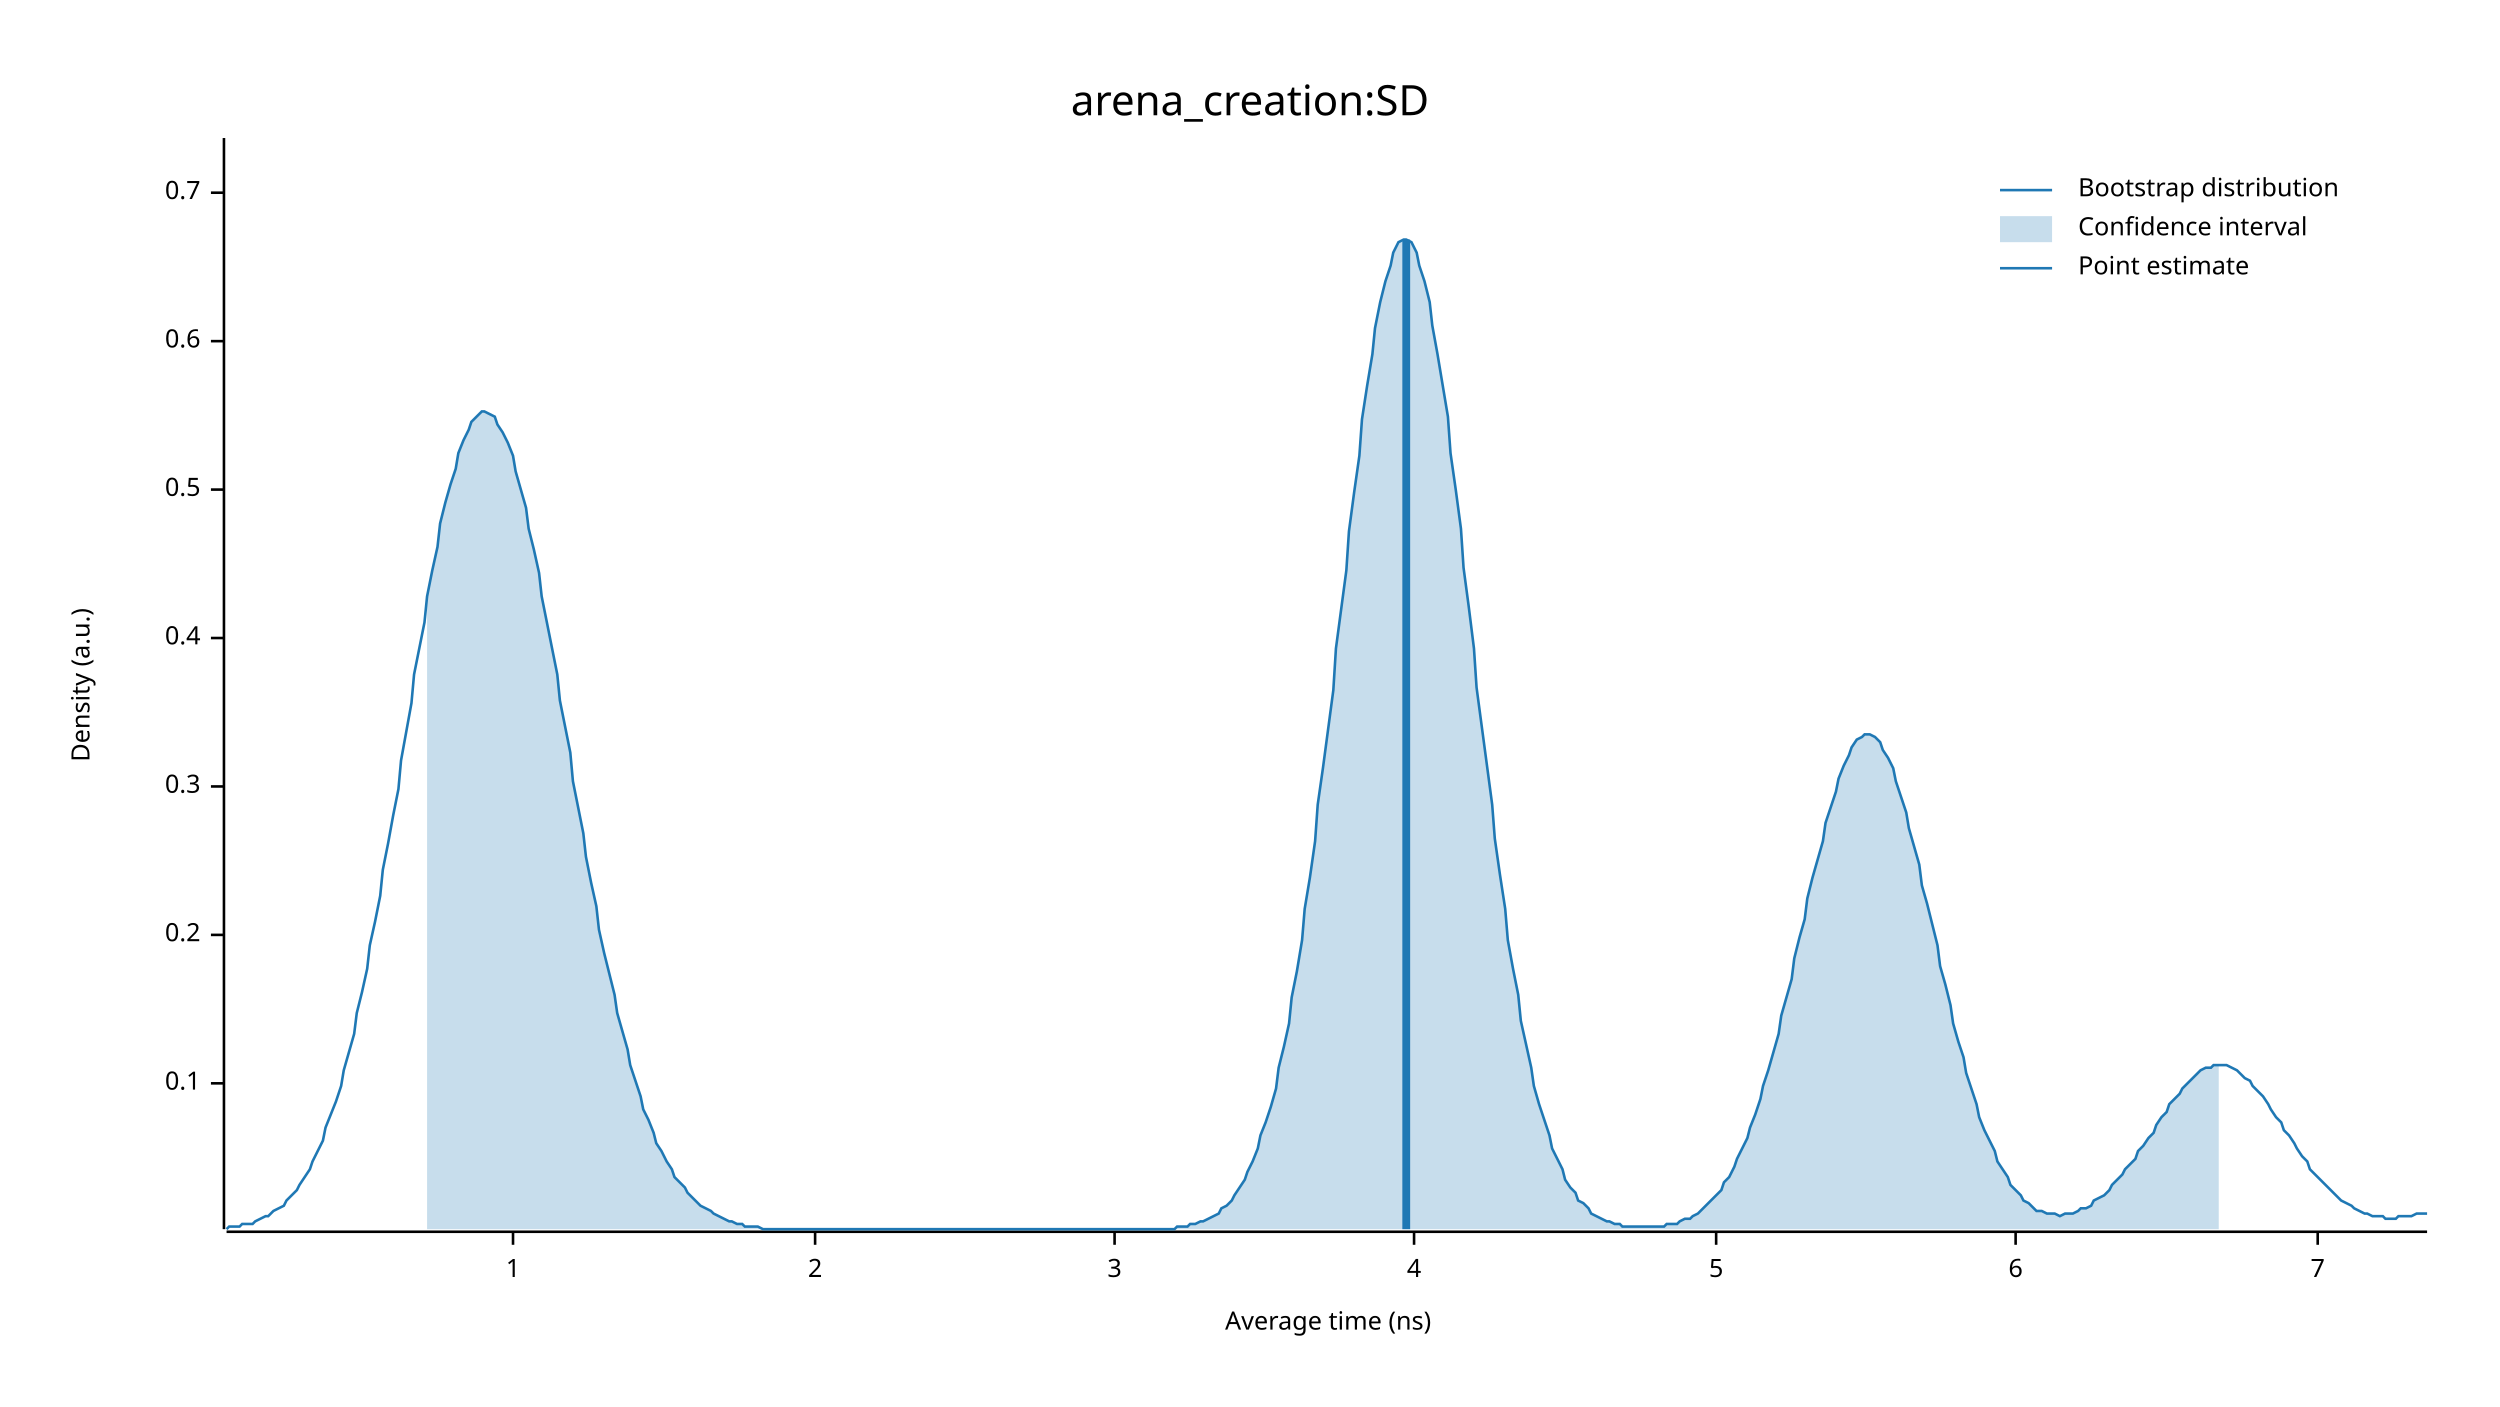
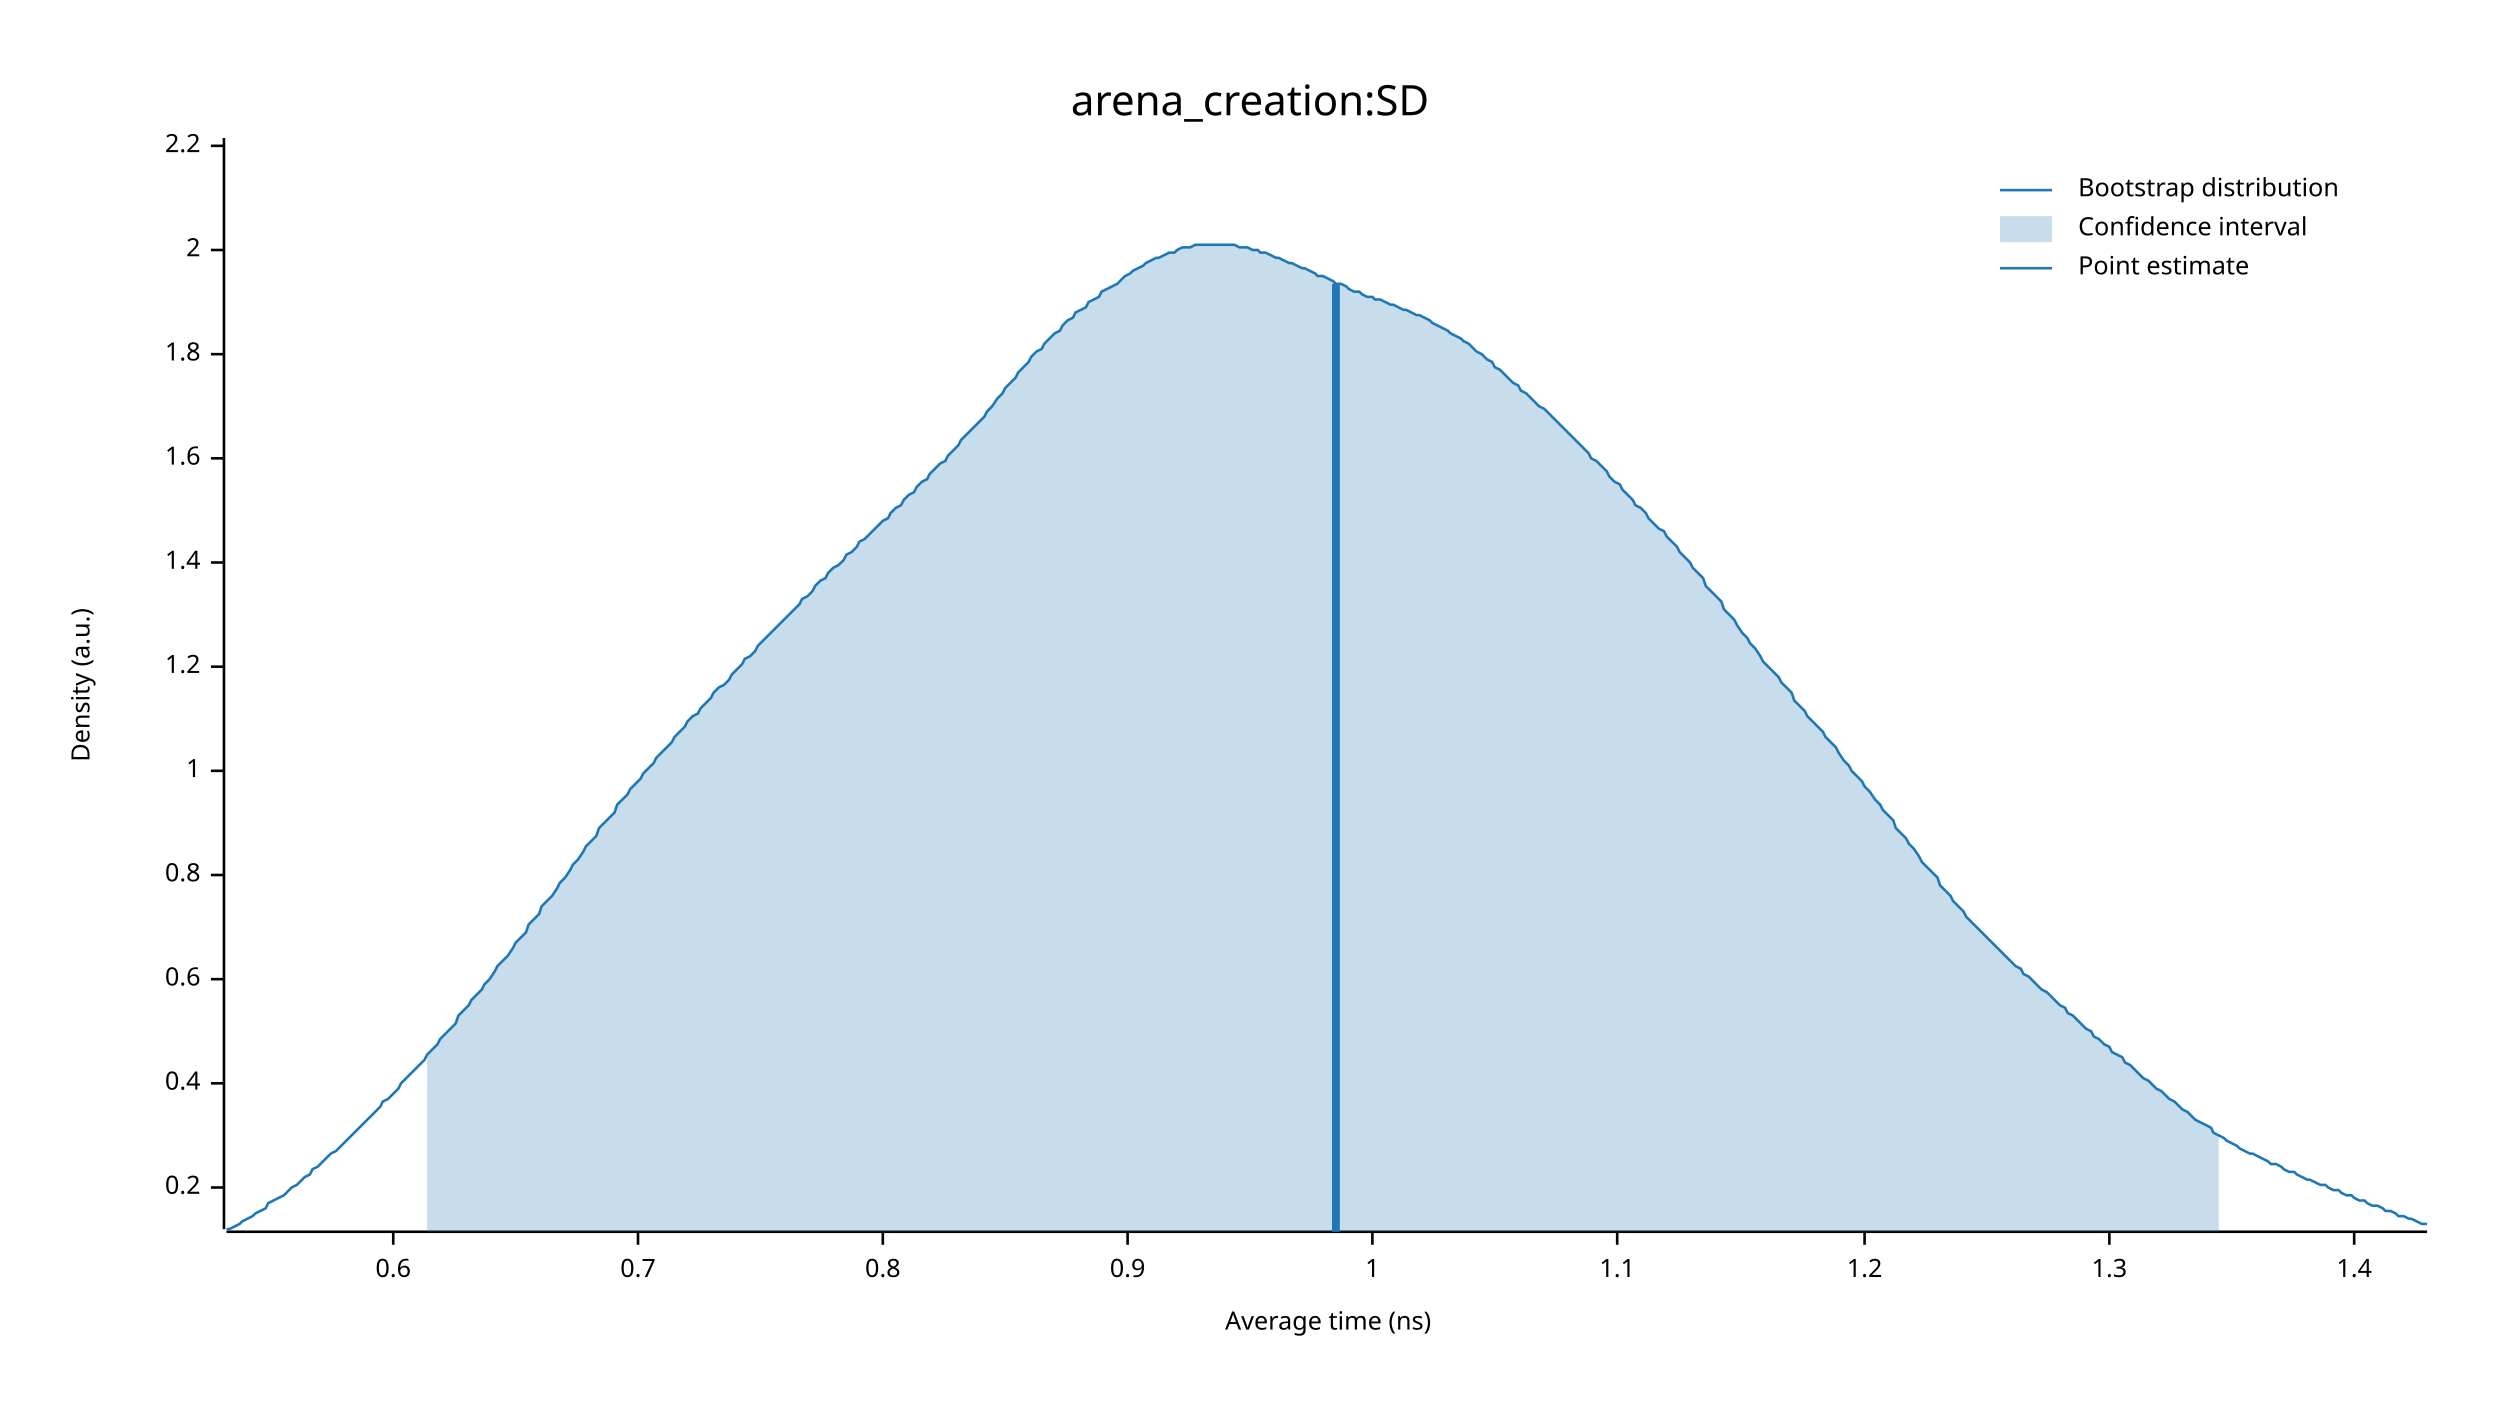
<svg xmlns="http://www.w3.org/2000/svg" width="960" height="540" viewBox="0 0 960 540">
  <text x="480" y="32" dy="0.76em" text-anchor="middle" font-family="sans-serif" font-size="16.129" opacity="1" fill="#000000">
arena_creation:SD
</text>
  <text x="27" y="263" dy="0.76em" text-anchor="middle" font-family="sans-serif" font-size="9.677" opacity="1" fill="#000000" transform="rotate(270, 27, 263)">
Density (a.u.)
</text>
  <text x="510" y="513" dy="-0.5ex" text-anchor="middle" font-family="sans-serif" font-size="9.677" opacity="1" fill="#000000">
Average time (ns)
</text>
  <polyline fill="none" opacity="1" stroke="#000000" stroke-width="1" points="86,53 86,472 " />
+   <text x="77" y="456" dy="0.5ex" text-anchor="end" font-family="sans-serif" font-size="9.677" opacity="1" fill="#000000">
+ 0.2
+ </text>
+   <polyline fill="none" opacity="1" stroke="#000000" stroke-width="1" points="81,456 86,456 " />
  <text x="77" y="416" dy="0.5ex" text-anchor="end" font-family="sans-serif" font-size="9.677" opacity="1" fill="#000000">
- 0.1
+ 0.4
</text>
  <polyline fill="none" opacity="1" stroke="#000000" stroke-width="1" points="81,416 86,416 " />
-   <text x="77" y="359" dy="0.5ex" text-anchor="end" font-family="sans-serif" font-size="9.677" opacity="1" fill="#000000">
- 0.2
- </text>
-   <polyline fill="none" opacity="1" stroke="#000000" stroke-width="1" points="81,359 86,359 " />
-   <text x="77" y="302" dy="0.5ex" text-anchor="end" font-family="sans-serif" font-size="9.677" opacity="1" fill="#000000">
- 0.3
- </text>
-   <polyline fill="none" opacity="1" stroke="#000000" stroke-width="1" points="81,302 86,302 " />
-   <text x="77" y="245" dy="0.5ex" text-anchor="end" font-family="sans-serif" font-size="9.677" opacity="1" fill="#000000">
- 0.4
- </text>
-   <polyline fill="none" opacity="1" stroke="#000000" stroke-width="1" points="81,245 86,245 " />
-   <text x="77" y="188" dy="0.5ex" text-anchor="end" font-family="sans-serif" font-size="9.677" opacity="1" fill="#000000">
- 0.5
- </text>
-   <polyline fill="none" opacity="1" stroke="#000000" stroke-width="1" points="81,188 86,188 " />
-   <text x="77" y="131" dy="0.5ex" text-anchor="end" font-family="sans-serif" font-size="9.677" opacity="1" fill="#000000">
+   <text x="77" y="376" dy="0.5ex" text-anchor="end" font-family="sans-serif" font-size="9.677" opacity="1" fill="#000000">
0.6
</text>
-   <polyline fill="none" opacity="1" stroke="#000000" stroke-width="1" points="81,131 86,131 " />
-   <text x="77" y="74" dy="0.5ex" text-anchor="end" font-family="sans-serif" font-size="9.677" opacity="1" fill="#000000">
+   <polyline fill="none" opacity="1" stroke="#000000" stroke-width="1" points="81,376 86,376 " />
+   <text x="77" y="336" dy="0.5ex" text-anchor="end" font-family="sans-serif" font-size="9.677" opacity="1" fill="#000000">
+ 0.8
+ </text>
+   <polyline fill="none" opacity="1" stroke="#000000" stroke-width="1" points="81,336 86,336 " />
+   <text x="77" y="296" dy="0.5ex" text-anchor="end" font-family="sans-serif" font-size="9.677" opacity="1" fill="#000000">
+ 1
+ </text>
+   <polyline fill="none" opacity="1" stroke="#000000" stroke-width="1" points="81,296 86,296 " />
+   <text x="77" y="256" dy="0.5ex" text-anchor="end" font-family="sans-serif" font-size="9.677" opacity="1" fill="#000000">
+ 1.2
+ </text>
+   <polyline fill="none" opacity="1" stroke="#000000" stroke-width="1" points="81,256 86,256 " />
+   <text x="77" y="216" dy="0.5ex" text-anchor="end" font-family="sans-serif" font-size="9.677" opacity="1" fill="#000000">
+ 1.4
+ </text>
+   <polyline fill="none" opacity="1" stroke="#000000" stroke-width="1" points="81,216 86,216 " />
+   <text x="77" y="176" dy="0.5ex" text-anchor="end" font-family="sans-serif" font-size="9.677" opacity="1" fill="#000000">
+ 1.6
+ </text>
+   <polyline fill="none" opacity="1" stroke="#000000" stroke-width="1" points="81,176 86,176 " />
+   <text x="77" y="136" dy="0.5ex" text-anchor="end" font-family="sans-serif" font-size="9.677" opacity="1" fill="#000000">
+ 1.8
+ </text>
+   <polyline fill="none" opacity="1" stroke="#000000" stroke-width="1" points="81,136 86,136 " />
+   <text x="77" y="96" dy="0.5ex" text-anchor="end" font-family="sans-serif" font-size="9.677" opacity="1" fill="#000000">
+ 2
+ </text>
+   <polyline fill="none" opacity="1" stroke="#000000" stroke-width="1" points="81,96 86,96 " />
+   <text x="77" y="56" dy="0.5ex" text-anchor="end" font-family="sans-serif" font-size="9.677" opacity="1" fill="#000000">
+ 2.2
+ </text>
+   <polyline fill="none" opacity="1" stroke="#000000" stroke-width="1" points="81,56 86,56 " />
+   <polyline fill="none" opacity="1" stroke="#000000" stroke-width="1" points="87,473 932,473 " />
+   <text x="151" y="483" dy="0.76em" text-anchor="middle" font-family="sans-serif" font-size="9.677" opacity="1" fill="#000000">
+ 0.6
+ </text>
+   <polyline fill="none" opacity="1" stroke="#000000" stroke-width="1" points="151,473 151,478 " />
+   <text x="245" y="483" dy="0.76em" text-anchor="middle" font-family="sans-serif" font-size="9.677" opacity="1" fill="#000000">
0.7
</text>
-   <polyline fill="none" opacity="1" stroke="#000000" stroke-width="1" points="81,74 86,74 " />
-   <polyline fill="none" opacity="1" stroke="#000000" stroke-width="1" points="87,473 932,473 " />
-   <text x="197" y="483" dy="0.76em" text-anchor="middle" font-family="sans-serif" font-size="9.677" opacity="1" fill="#000000">
+   <polyline fill="none" opacity="1" stroke="#000000" stroke-width="1" points="245,473 245,478 " />
+   <text x="339" y="483" dy="0.76em" text-anchor="middle" font-family="sans-serif" font-size="9.677" opacity="1" fill="#000000">
+ 0.8
+ </text>
+   <polyline fill="none" opacity="1" stroke="#000000" stroke-width="1" points="339,473 339,478 " />
+   <text x="433" y="483" dy="0.76em" text-anchor="middle" font-family="sans-serif" font-size="9.677" opacity="1" fill="#000000">
+ 0.9
+ </text>
+   <polyline fill="none" opacity="1" stroke="#000000" stroke-width="1" points="433,473 433,478 " />
+   <text x="527" y="483" dy="0.76em" text-anchor="middle" font-family="sans-serif" font-size="9.677" opacity="1" fill="#000000">
1
</text>
-   <polyline fill="none" opacity="1" stroke="#000000" stroke-width="1" points="197,473 197,478 " />
-   <text x="313" y="483" dy="0.76em" text-anchor="middle" font-family="sans-serif" font-size="9.677" opacity="1" fill="#000000">
- 2
+   <polyline fill="none" opacity="1" stroke="#000000" stroke-width="1" points="527,473 527,478 " />
+   <text x="621" y="483" dy="0.76em" text-anchor="middle" font-family="sans-serif" font-size="9.677" opacity="1" fill="#000000">
+ 1.1
</text>
-   <polyline fill="none" opacity="1" stroke="#000000" stroke-width="1" points="313,473 313,478 " />
-   <text x="428" y="483" dy="0.76em" text-anchor="middle" font-family="sans-serif" font-size="9.677" opacity="1" fill="#000000">
- 3
+   <polyline fill="none" opacity="1" stroke="#000000" stroke-width="1" points="621,473 621,478 " />
+   <text x="716" y="483" dy="0.76em" text-anchor="middle" font-family="sans-serif" font-size="9.677" opacity="1" fill="#000000">
+ 1.2
</text>
-   <polyline fill="none" opacity="1" stroke="#000000" stroke-width="1" points="428,473 428,478 " />
-   <text x="543" y="483" dy="0.76em" text-anchor="middle" font-family="sans-serif" font-size="9.677" opacity="1" fill="#000000">
- 4
+   <polyline fill="none" opacity="1" stroke="#000000" stroke-width="1" points="716,473 716,478 " />
+   <text x="810" y="483" dy="0.76em" text-anchor="middle" font-family="sans-serif" font-size="9.677" opacity="1" fill="#000000">
+ 1.3
</text>
-   <polyline fill="none" opacity="1" stroke="#000000" stroke-width="1" points="543,473 543,478 " />
-   <text x="659" y="483" dy="0.76em" text-anchor="middle" font-family="sans-serif" font-size="9.677" opacity="1" fill="#000000">
- 5
+   <polyline fill="none" opacity="1" stroke="#000000" stroke-width="1" points="810,473 810,478 " />
+   <text x="904" y="483" dy="0.76em" text-anchor="middle" font-family="sans-serif" font-size="9.677" opacity="1" fill="#000000">
+ 1.4
</text>
-   <polyline fill="none" opacity="1" stroke="#000000" stroke-width="1" points="659,473 659,478 " />
-   <text x="774" y="483" dy="0.76em" text-anchor="middle" font-family="sans-serif" font-size="9.677" opacity="1" fill="#000000">
- 6
- </text>
-   <polyline fill="none" opacity="1" stroke="#000000" stroke-width="1" points="774,473 774,478 " />
-   <text x="890" y="483" dy="0.76em" text-anchor="middle" font-family="sans-serif" font-size="9.677" opacity="1" fill="#000000">
- 7
- </text>
-   <polyline fill="none" opacity="1" stroke="#000000" stroke-width="1" points="890,473 890,478 " />
-   <polyline fill="none" opacity="1" stroke="#1F78B4" stroke-width="1" points="87,472 88,471 90,471 92,471 93,470 95,470 97,470 98,469 100,468 102,467 103,467 105,465 107,464 109,463 110,461 112,459 114,457 115,455 117,452 119,449 120,446 122,442 124,438 125,433 127,428 129,423 131,417 132,411 134,404 136,397 137,389 139,381 141,372 142,363 144,354 146,344 147,334 149,324 151,313 153,303 154,292 156,281 158,270 159,259 161,249 163,239 164,229 166,219 168,210 169,201 171,193 173,186 175,180 176,174 178,169 180,165 181,162 183,160 185,158 186,158 188,159 190,160 191,163 193,166 195,170 197,175 198,181 200,188 202,195 203,203 205,211 207,220 208,229 210,239 212,249 214,259 215,269 217,279 219,289 220,300 222,310 224,320 225,329 227,339 229,348 230,357 232,366 234,374 236,382 237,389 239,396 241,403 242,409 244,415 246,421 247,426 249,430 251,435 252,439 254,442 256,446 258,449 259,452 261,454 263,456 264,458 266,460 268,462 269,463 271,464 273,465 274,466 276,467 278,468 280,469 281,469 283,470 285,470 286,471 288,471 290,471 291,471 293,472 295,472 296,472 298,472 300,472 302,472 303,472 305,472 307,472 308,472 310,472 312,472 313,472 315,472 317,472 318,472 320,472 322,472 324,472 325,472 327,472 329,472 330,472 332,472 334,472 335,472 337,472 339,472 341,472 342,472 344,472 346,472 347,472 349,472 351,472 352,472 354,472 356,472 357,472 359,472 361,472 363,472 364,472 366,472 368,472 369,472 371,472 373,472 374,472 376,472 378,472 379,472 381,472 383,472 385,472 386,472 388,472 390,472 391,472 393,472 395,472 396,472 398,472 400,472 401,472 403,472 405,472 407,472 408,472 410,472 412,472 413,472 415,472 417,472 418,472 420,472 422,472 423,472 425,472 427,472 429,472 430,472 432,472 434,472 435,472 437,472 439,472 440,472 442,472 444,472 445,472 447,472 449,472 451,472 452,471 454,471 456,471 457,470 459,470 461,469 462,469 464,468 466,467 468,466 469,464 471,463 473,461 474,459 476,456 478,453 479,450 481,446 483,441 484,436 486,431 488,425 490,418 491,410 493,402 495,393 496,383 498,373 500,361 501,349 503,337 505,323 506,309 508,295 510,280 512,265 513,249 515,234 517,219 518,204 520,189 522,175 523,161 525,148 527,136 528,126 530,116 532,108 534,102 535,97 537,93 539,92 540,92 542,93 544,97 545,102 547,108 549,116 550,125 552,136 554,148 556,160 557,174 559,188 561,203 562,218 564,233 566,249 567,264 569,279 571,294 573,309 574,322 576,336 578,349 579,361 581,372 583,382 584,392 586,401 588,410 589,417 591,424 593,430 595,436 596,441 598,445 600,449 601,453 603,456 605,458 606,461 608,462 610,464 611,466 613,467 615,468 617,469 618,469 620,470 622,470 623,471 625,471 627,471 628,471 630,471 632,471 633,471 635,471 637,471 639,471 640,470 642,470 644,470 645,469 647,468 649,468 650,467 652,466 654,464 655,463 657,461 659,459 661,457 662,454 664,452 666,448 667,445 669,441 671,437 672,433 674,428 676,422 677,417 679,411 681,404 683,397 684,390 686,383 688,376 689,368 691,360 693,353 694,345 696,337 698,330 700,323 701,316 703,310 705,304 706,299 708,294 710,290 711,287 713,284 715,283 716,282 718,282 720,283 722,285 723,288 725,291 727,295 728,300 730,306 732,312 733,318 735,325 737,332 738,340 740,347 742,355 744,363 745,371 747,378 749,386 750,393 752,400 754,406 755,412 757,418 759,424 760,429 762,434 764,438 766,442 767,446 769,449 771,452 772,455 774,457 776,459 777,461 779,462 781,464 782,465 784,465 786,466 788,466 789,466 791,467 793,466 794,466 796,466 798,465 799,464 801,464 803,463 804,461 806,460 808,459 810,457 811,455 813,453 815,451 816,449 818,447 820,445 821,442 823,440 825,437 827,435 828,432 830,429 832,427 833,424 835,422 837,420 838,418 840,416 842,414 843,413 845,411 847,410 849,410 850,409 852,409 854,409 855,409 857,410 859,411 860,412 862,414 864,415 865,417 867,419 869,421 871,424 872,426 874,429 876,431 877,434 879,436 881,439 882,441 884,444 886,446 887,449 889,451 891,453 893,455 894,456 896,458 898,460 899,461 901,462 903,463 904,464 906,465 908,466 909,466 911,467 913,467 915,467 916,468 918,468 920,468 921,467 923,467 925,467 926,467 928,466 930,466 932,466 " />
-   <polygon opacity="0.25" fill="#1F78B4" points="164,229 166,219 168,210 169,201 171,193 173,186 175,180 176,174 178,169 180,165 181,162 183,160 185,158 186,158 188,159 190,160 191,163 193,166 195,170 197,175 198,181 200,188 202,195 203,203 205,211 207,220 208,229 210,239 212,249 214,259 215,269 217,279 219,289 220,300 222,310 224,320 225,329 227,339 229,348 230,357 232,366 234,374 236,382 237,389 239,396 241,403 242,409 244,415 246,421 247,426 249,430 251,435 252,439 254,442 256,446 258,449 259,452 261,454 263,456 264,458 266,460 268,462 269,463 271,464 273,465 274,466 276,467 278,468 280,469 281,469 283,470 285,470 286,471 288,471 290,471 291,471 293,472 295,472 296,472 298,472 300,472 302,472 303,472 305,472 307,472 308,472 310,472 312,472 313,472 315,472 317,472 318,472 320,472 322,472 324,472 325,472 327,472 329,472 330,472 332,472 334,472 335,472 337,472 339,472 341,472 342,472 344,472 346,472 347,472 349,472 351,472 352,472 354,472 356,472 357,472 359,472 361,472 363,472 364,472 366,472 368,472 369,472 371,472 373,472 374,472 376,472 378,472 379,472 381,472 383,472 385,472 386,472 388,472 390,472 391,472 393,472 395,472 396,472 398,472 400,472 401,472 403,472 405,472 407,472 408,472 410,472 412,472 413,472 415,472 417,472 418,472 420,472 422,472 423,472 425,472 427,472 429,472 430,472 432,472 434,472 435,472 437,472 439,472 440,472 442,472 444,472 445,472 447,472 449,472 451,472 452,471 454,471 456,471 457,470 459,470 461,469 462,469 464,468 466,467 468,466 469,464 471,463 473,461 474,459 476,456 478,453 479,450 481,446 483,441 484,436 486,431 488,425 490,418 491,410 493,402 495,393 496,383 498,373 500,361 501,349 503,337 505,323 506,309 508,295 510,280 512,265 513,249 515,234 517,219 518,204 520,189 522,175 523,161 525,148 527,136 528,126 530,116 532,108 534,102 535,97 537,93 539,92 540,92 542,93 544,97 545,102 547,108 549,116 550,125 552,136 554,148 556,160 557,174 559,188 561,203 562,218 564,233 566,249 567,264 569,279 571,294 573,309 574,322 576,336 578,349 579,361 581,372 583,382 584,392 586,401 588,410 589,417 591,424 593,430 595,436 596,441 598,445 600,449 601,453 603,456 605,458 606,461 608,462 610,464 611,466 613,467 615,468 617,469 618,469 620,470 622,470 623,471 625,471 627,471 628,471 630,471 632,471 633,471 635,471 637,471 639,471 640,470 642,470 644,470 645,469 647,468 649,468 650,467 652,466 654,464 655,463 657,461 659,459 661,457 662,454 664,452 666,448 667,445 669,441 671,437 672,433 674,428 676,422 677,417 679,411 681,404 683,397 684,390 686,383 688,376 689,368 691,360 693,353 694,345 696,337 698,330 700,323 701,316 703,310 705,304 706,299 708,294 710,290 711,287 713,284 715,283 716,282 718,282 720,283 722,285 723,288 725,291 727,295 728,300 730,306 732,312 733,318 735,325 737,332 738,340 740,347 742,355 744,363 745,371 747,378 749,386 750,393 752,400 754,406 755,412 757,418 759,424 760,429 762,434 764,438 766,442 767,446 769,449 771,452 772,455 774,457 776,459 777,461 779,462 781,464 782,465 784,465 786,466 788,466 789,466 791,467 793,466 794,466 796,466 798,465 799,464 801,464 803,463 804,461 806,460 808,459 810,457 811,455 813,453 815,451 816,449 818,447 820,445 821,442 823,440 825,437 827,435 828,432 830,429 832,427 833,424 835,422 837,420 838,418 840,416 842,414 843,413 845,411 847,410 849,410 850,409 852,409 852,472 164,472 " />
-   <polyline fill="none" opacity="1" stroke="#1F78B4" stroke-width="3" points="540,472 540,92 " />
+   <polyline fill="none" opacity="1" stroke="#000000" stroke-width="1" points="904,473 904,478 " />
+   <polyline fill="none" opacity="1" stroke="#1F78B4" stroke-width="1" points="87,472 88,472 90,471 92,470 93,469 95,468 97,467 98,466 100,465 102,464 103,462 105,461 107,460 109,459 110,458 112,456 114,455 115,454 117,452 119,451 120,449 122,448 124,446 125,445 127,443 129,442 131,440 132,439 134,437 136,435 137,434 139,432 141,430 142,429 144,427 146,425 147,423 149,422 151,420 153,418 154,416 156,414 158,412 159,411 161,409 163,407 164,405 166,403 168,401 169,399 171,397 173,395 175,393 176,390 178,388 180,386 181,384 183,382 185,380 186,378 188,376 190,373 191,371 193,369 195,367 197,364 198,362 200,360 202,358 203,355 205,353 207,351 208,348 210,346 212,344 214,341 215,339 217,337 219,334 220,332 222,330 224,327 225,325 227,323 229,321 230,318 232,316 234,314 236,312 237,309 239,307 241,305 242,303 244,301 246,299 247,297 249,295 251,293 252,291 254,289 256,287 258,285 259,283 261,281 263,279 264,277 266,275 268,274 269,272 271,270 273,268 274,266 276,264 278,263 280,261 281,259 283,257 285,255 286,253 288,252 290,250 291,248 293,246 295,244 296,243 298,241 300,239 302,237 303,236 305,234 307,232 308,230 310,229 312,227 313,225 315,223 317,222 318,220 320,218 322,217 324,215 325,213 327,212 329,210 330,208 332,207 334,205 335,204 337,202 339,200 341,199 342,197 344,195 346,194 347,192 349,190 351,189 352,187 354,185 356,184 357,182 359,180 361,178 363,177 364,175 366,173 368,171 369,169 371,167 373,165 374,164 376,162 378,160 379,158 381,156 383,153 385,151 386,149 388,147 390,145 391,143 393,141 395,139 396,137 398,135 400,134 401,132 403,130 405,128 407,127 408,125 410,123 412,122 413,120 415,119 417,118 418,116 420,115 422,114 423,112 425,111 427,110 429,109 430,108 432,106 434,105 435,104 437,103 439,102 440,101 442,100 444,99 445,99 447,98 449,97 451,97 452,96 454,95 456,95 457,95 459,94 461,94 462,94 464,94 466,94 468,94 469,94 471,94 473,94 474,94 476,95 478,95 479,95 481,96 483,96 484,97 486,97 488,98 490,99 491,99 493,100 495,101 496,101 498,102 500,103 501,103 503,104 505,105 506,106 508,106 510,107 512,108 513,109 515,109 517,110 518,111 520,112 522,112 523,113 525,114 527,114 528,115 530,115 532,116 534,117 535,117 537,118 539,119 540,119 542,120 544,121 545,121 547,122 549,123 550,124 552,125 554,126 556,127 557,128 559,129 561,130 562,131 564,132 566,134 567,135 569,136 571,138 573,139 574,141 576,142 578,144 579,145 581,147 583,148 584,150 586,151 588,153 589,154 591,156 593,157 595,159 596,160 598,162 600,164 601,165 603,167 605,169 606,170 608,172 610,174 611,176 613,177 615,179 617,181 618,183 620,185 622,186 623,188 625,190 627,192 628,194 630,195 632,197 633,199 635,201 637,203 639,204 640,206 642,208 644,210 645,212 647,214 649,216 650,218 652,220 654,222 655,225 657,227 659,229 661,231 662,234 664,236 666,238 667,240 669,243 671,245 672,247 674,249 676,252 677,254 679,256 681,258 683,260 684,262 686,264 688,266 689,269 691,271 693,273 694,275 696,277 698,279 700,281 701,283 703,285 705,287 706,289 708,292 710,294 711,296 713,298 715,300 716,302 718,304 720,307 722,309 723,311 725,313 727,315 728,318 730,320 732,322 733,324 735,326 737,329 738,331 740,333 742,335 744,337 745,340 747,342 749,344 750,346 752,348 754,350 755,352 757,354 759,356 760,357 762,359 764,361 766,363 767,364 769,366 771,368 772,369 774,371 776,372 777,374 779,375 781,377 782,378 784,380 786,381 788,383 789,384 791,386 793,387 794,389 796,390 798,392 799,393 801,395 803,396 804,398 806,399 808,401 810,402 811,404 813,405 815,406 816,408 818,409 820,411 821,412 823,414 825,415 827,417 828,418 830,419 832,421 833,422 835,423 837,425 838,426 840,427 842,429 843,430 845,431 847,432 849,433 850,435 852,436 854,437 855,438 857,439 859,440 860,441 862,442 864,443 865,443 867,444 869,445 871,446 872,447 874,447 876,448 877,449 879,450 881,450 882,451 884,452 886,453 887,453 889,454 891,455 893,455 894,456 896,457 898,457 899,458 901,459 903,459 904,460 906,461 908,461 909,462 911,463 913,463 915,464 916,465 918,465 920,466 921,467 923,467 925,468 926,468 928,469 930,470 932,470 " />
+   <polygon opacity="0.25" fill="#1F78B4" points="164,405 166,403 168,401 169,399 171,397 173,395 175,393 176,390 178,388 180,386 181,384 183,382 185,380 186,378 188,376 190,373 191,371 193,369 195,367 197,364 198,362 200,360 202,358 203,355 205,353 207,351 208,348 210,346 212,344 214,341 215,339 217,337 219,334 220,332 222,330 224,327 225,325 227,323 229,321 230,318 232,316 234,314 236,312 237,309 239,307 241,305 242,303 244,301 246,299 247,297 249,295 251,293 252,291 254,289 256,287 258,285 259,283 261,281 263,279 264,277 266,275 268,274 269,272 271,270 273,268 274,266 276,264 278,263 280,261 281,259 283,257 285,255 286,253 288,252 290,250 291,248 293,246 295,244 296,243 298,241 300,239 302,237 303,236 305,234 307,232 308,230 310,229 312,227 313,225 315,223 317,222 318,220 320,218 322,217 324,215 325,213 327,212 329,210 330,208 332,207 334,205 335,204 337,202 339,200 341,199 342,197 344,195 346,194 347,192 349,190 351,189 352,187 354,185 356,184 357,182 359,180 361,178 363,177 364,175 366,173 368,171 369,169 371,167 373,165 374,164 376,162 378,160 379,158 381,156 383,153 385,151 386,149 388,147 390,145 391,143 393,141 395,139 396,137 398,135 400,134 401,132 403,130 405,128 407,127 408,125 410,123 412,122 413,120 415,119 417,118 418,116 420,115 422,114 423,112 425,111 427,110 429,109 430,108 432,106 434,105 435,104 437,103 439,102 440,101 442,100 444,99 445,99 447,98 449,97 451,97 452,96 454,95 456,95 457,95 459,94 461,94 462,94 464,94 466,94 468,94 469,94 471,94 473,94 474,94 476,95 478,95 479,95 481,96 483,96 484,97 486,97 488,98 490,99 491,99 493,100 495,101 496,101 498,102 500,103 501,103 503,104 505,105 506,106 508,106 510,107 512,108 513,109 515,109 517,110 518,111 520,112 522,112 523,113 525,114 527,114 528,115 530,115 532,116 534,117 535,117 537,118 539,119 540,119 542,120 544,121 545,121 547,122 549,123 550,124 552,125 554,126 556,127 557,128 559,129 561,130 562,131 564,132 566,134 567,135 569,136 571,138 573,139 574,141 576,142 578,144 579,145 581,147 583,148 584,150 586,151 588,153 589,154 591,156 593,157 595,159 596,160 598,162 600,164 601,165 603,167 605,169 606,170 608,172 610,174 611,176 613,177 615,179 617,181 618,183 620,185 622,186 623,188 625,190 627,192 628,194 630,195 632,197 633,199 635,201 637,203 639,204 640,206 642,208 644,210 645,212 647,214 649,216 650,218 652,220 654,222 655,225 657,227 659,229 661,231 662,234 664,236 666,238 667,240 669,243 671,245 672,247 674,249 676,252 677,254 679,256 681,258 683,260 684,262 686,264 688,266 689,269 691,271 693,273 694,275 696,277 698,279 700,281 701,283 703,285 705,287 706,289 708,292 710,294 711,296 713,298 715,300 716,302 718,304 720,307 722,309 723,311 725,313 727,315 728,318 730,320 732,322 733,324 735,326 737,329 738,331 740,333 742,335 744,337 745,340 747,342 749,344 750,346 752,348 754,350 755,352 757,354 759,356 760,357 762,359 764,361 766,363 767,364 769,366 771,368 772,369 774,371 776,372 777,374 779,375 781,377 782,378 784,380 786,381 788,383 789,384 791,386 793,387 794,389 796,390 798,392 799,393 801,395 803,396 804,398 806,399 808,401 810,402 811,404 813,405 815,406 816,408 818,409 820,411 821,412 823,414 825,415 827,417 828,418 830,419 832,421 833,422 835,423 837,425 838,426 840,427 842,429 843,430 845,431 847,432 849,433 850,435 852,436 852,473 164,473 " />
+   <polyline fill="none" opacity="1" stroke="#1F78B4" stroke-width="3" points="513,473 513,109 " />
  <text x="798" y="68" dy="0.76em" text-anchor="start" font-family="sans-serif" font-size="9.677" opacity="1" fill="#000000">
Bootstrap distribution
</text>
  <text x="798" y="83" dy="0.76em" text-anchor="start" font-family="sans-serif" font-size="9.677" opacity="1" fill="#000000">
Confidence interval
</text>
  <text x="798" y="98" dy="0.76em" text-anchor="start" font-family="sans-serif" font-size="9.677" opacity="1" fill="#000000">
Point estimate
</text>
  <polyline fill="none" opacity="1" stroke="#1F78B4" stroke-width="1" points="768,73 788,73 " />
  <rect x="768" y="83" width="20" height="10" opacity="0.25" fill="#1F78B4" stroke="none" />
  <polyline fill="none" opacity="1" stroke="#1F78B4" stroke-width="1" points="768,103 788,103 " />
</svg>
